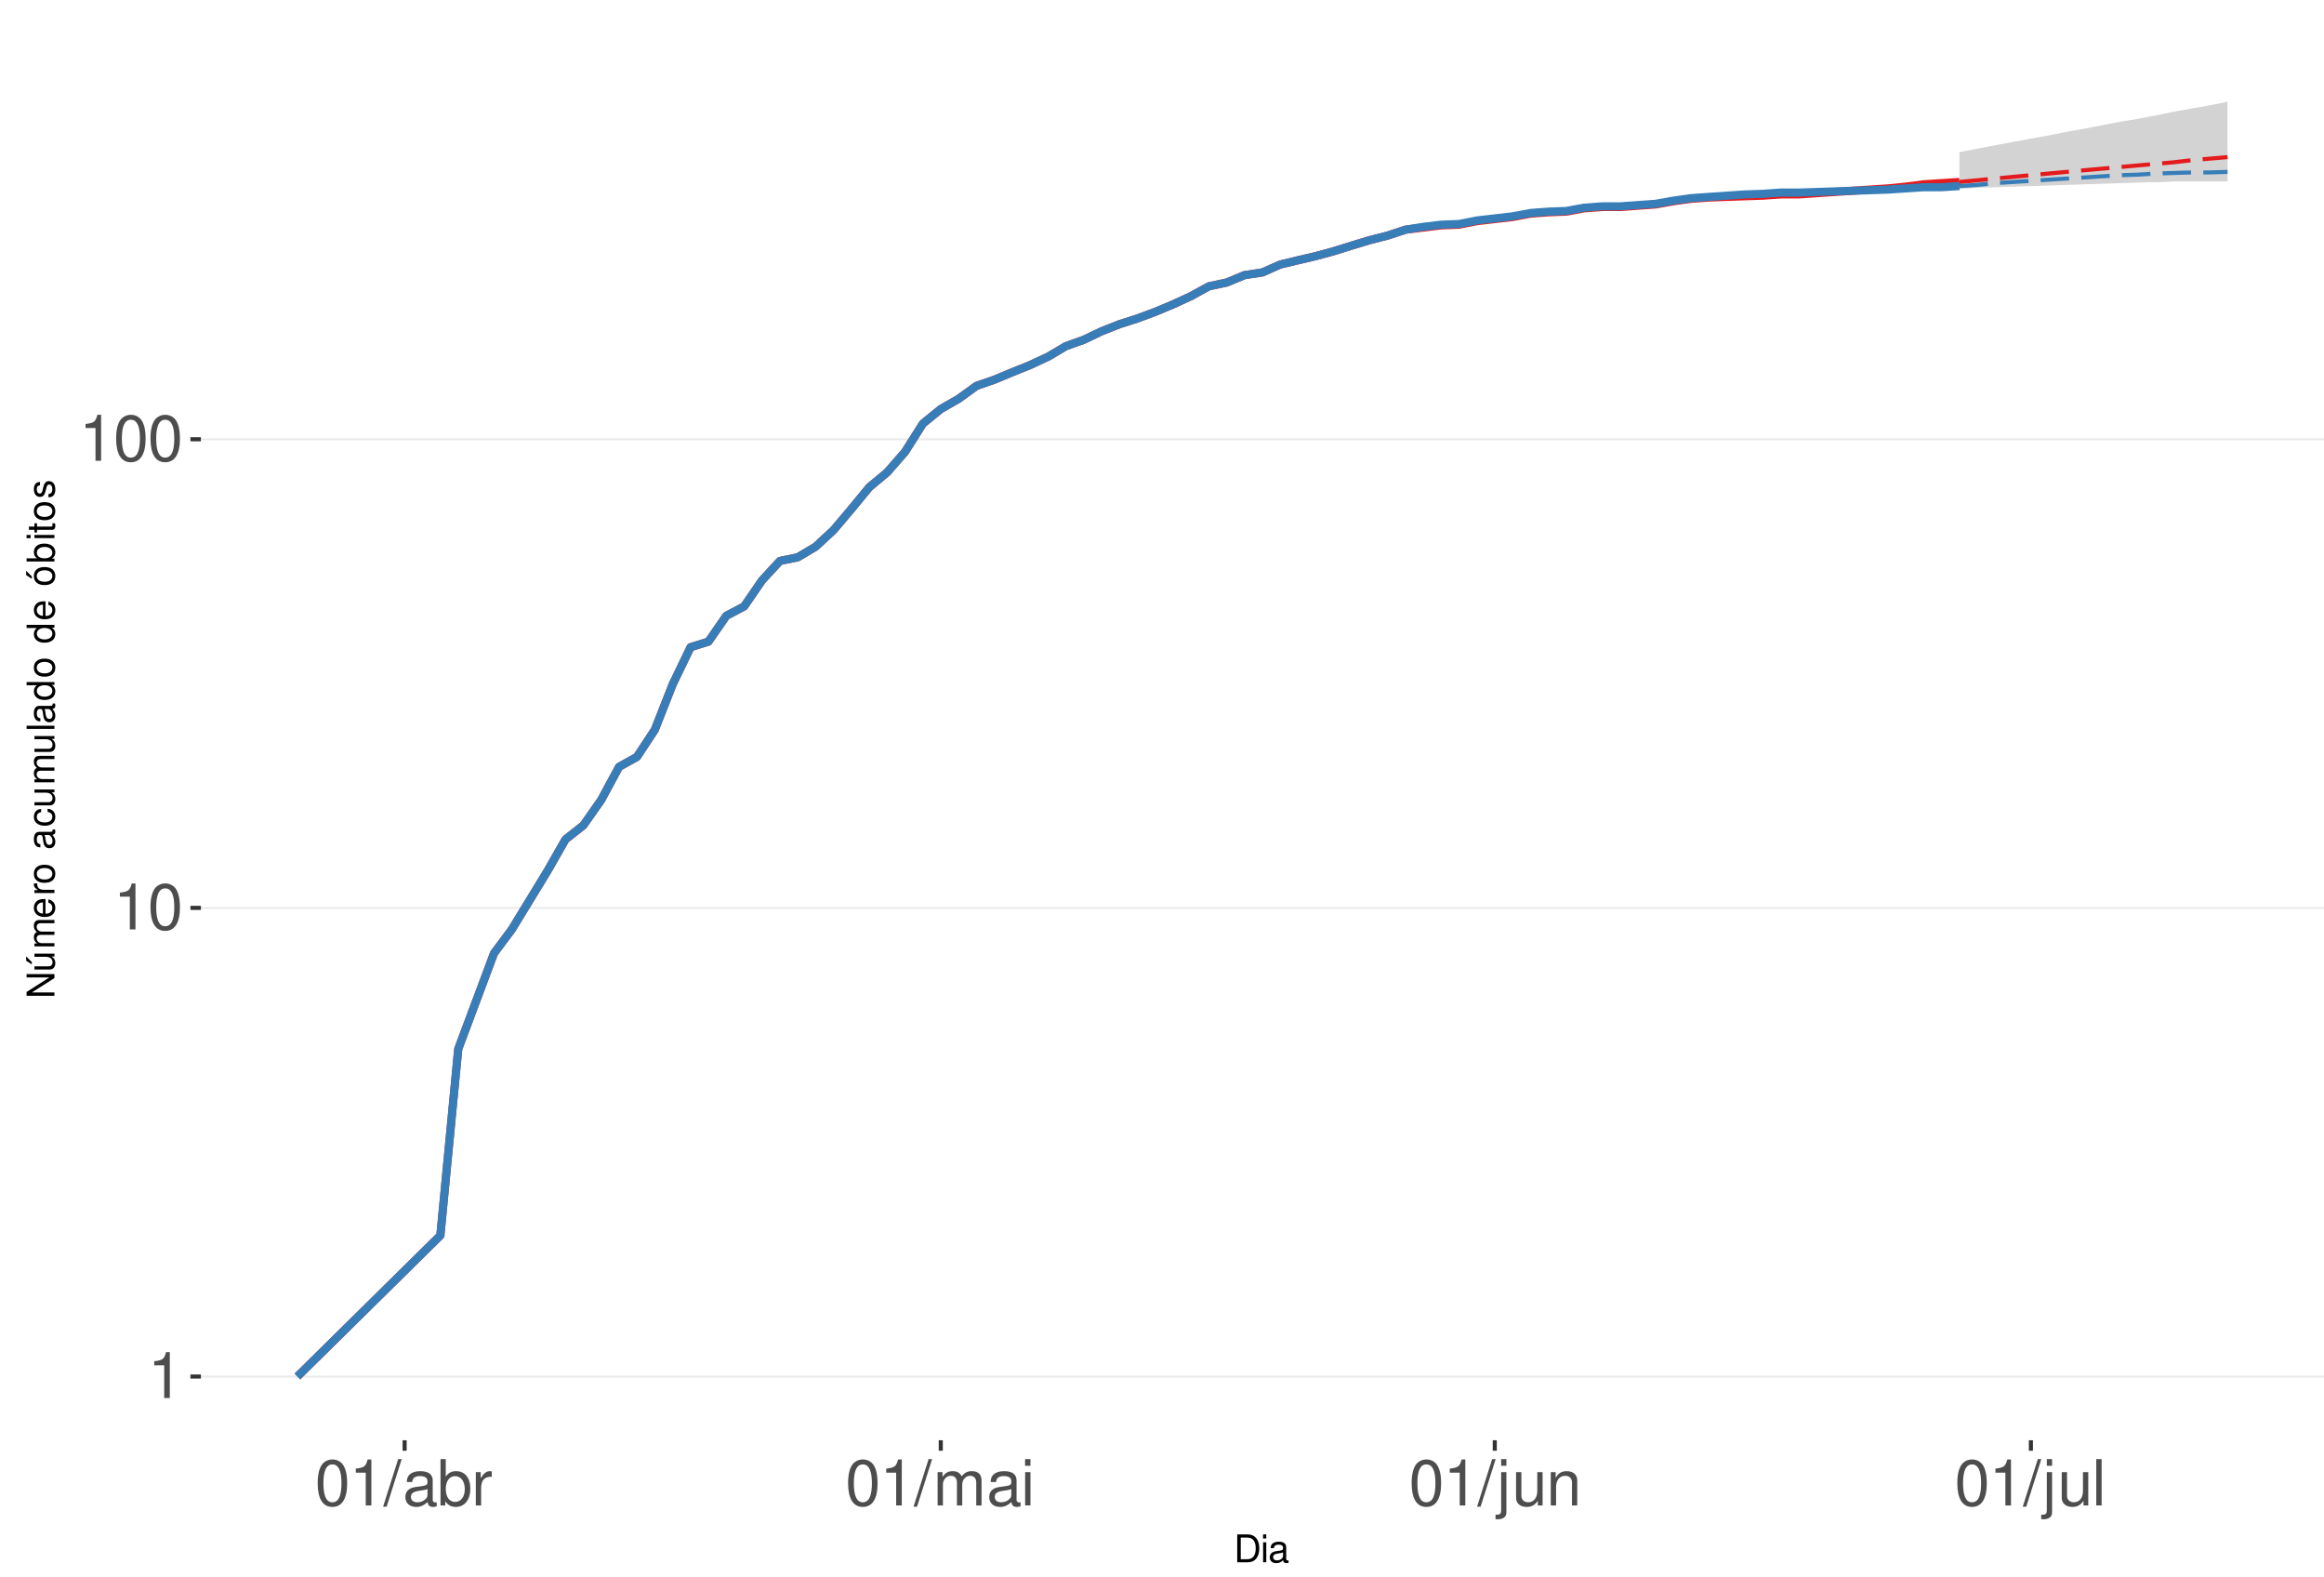
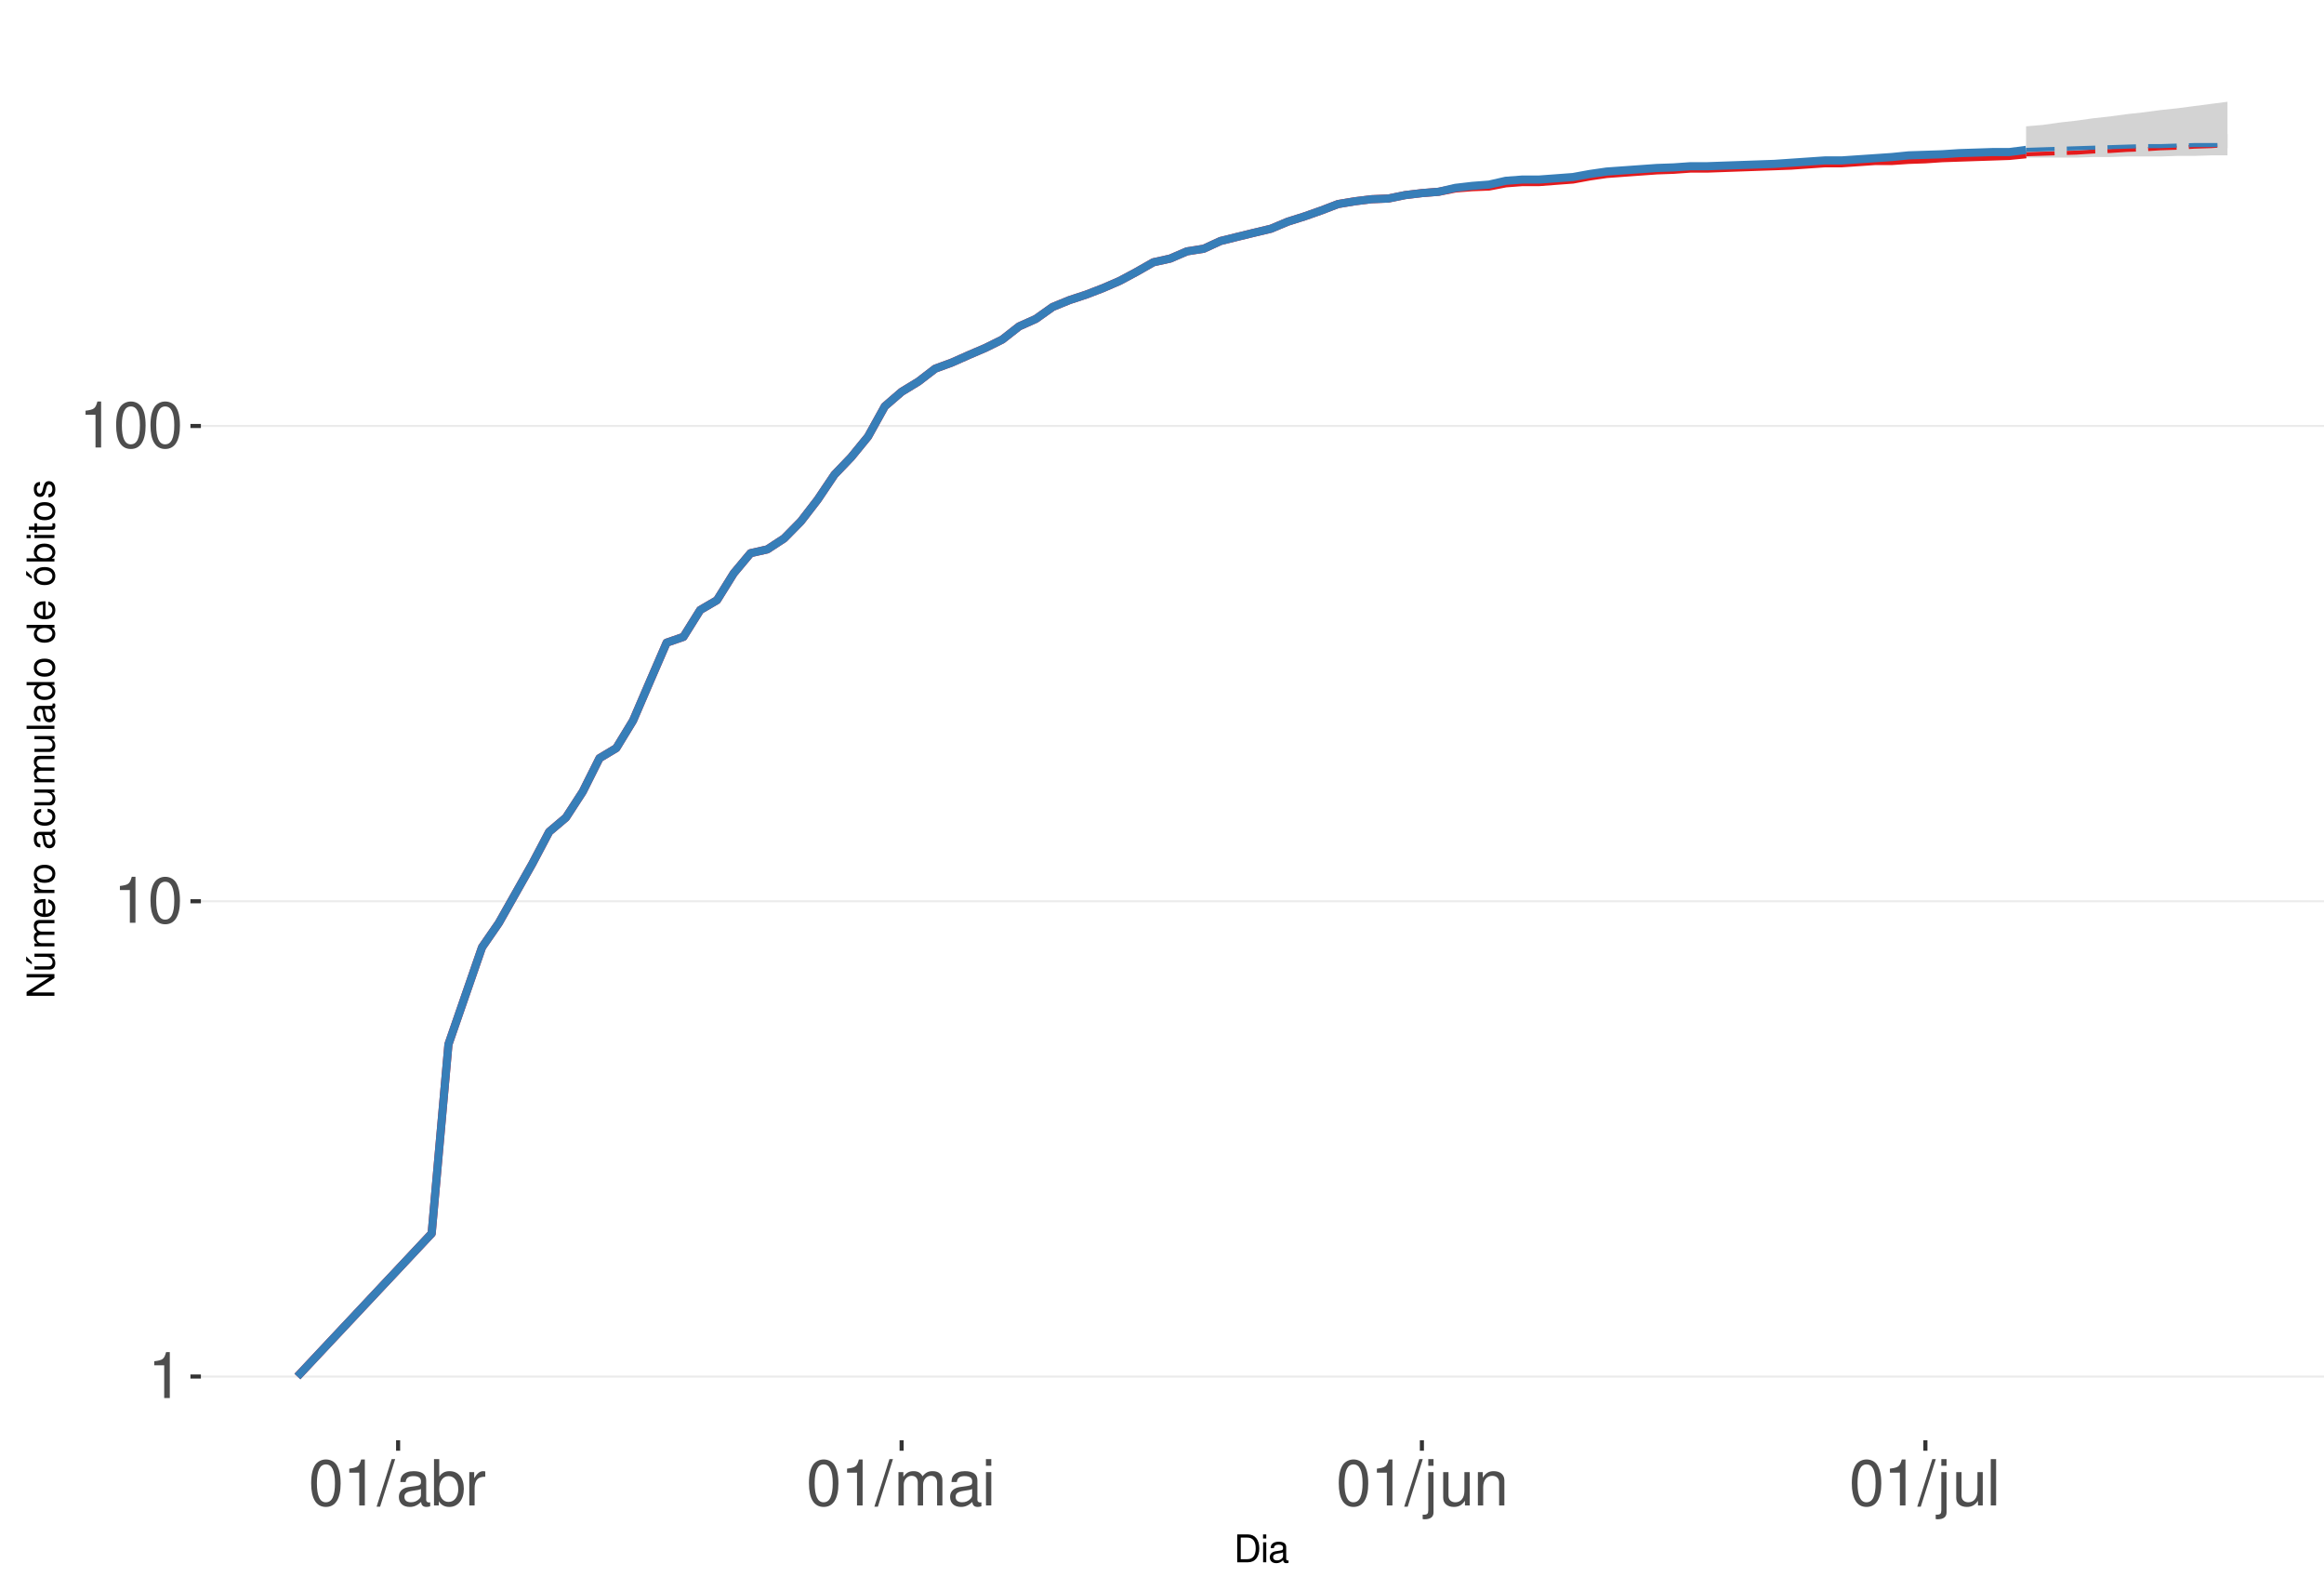
<svg xmlns="http://www.w3.org/2000/svg" xmlns:xlink="http://www.w3.org/1999/xlink" width="609pt" height="413pt" viewBox="0 0 609 413" version="1.1">
  <defs>
    <g>
      <symbol overflow="visible" id="glyph0-0">
        <path style="stroke:none;" d="" />
      </symbol>
      <symbol overflow="visible" id="glyph0-1">
        <path style="stroke:none;" d="M 4.312 -8.578 L 4.312 0 L 5.781 0 L 5.781 -12.047 L 4.812 -12.047 C 4.297 -10.188 3.969 -9.938 1.703 -9.641 L 1.703 -8.578 Z M 4.312 -8.578 " />
      </symbol>
      <symbol overflow="visible" id="glyph0-2">
        <path style="stroke:none;" d="M 4.578 -12.047 C 3.484 -12.047 2.484 -11.547 1.859 -10.734 C 1.094 -9.656 0.719 -8.062 0.719 -5.828 C 0.719 -1.766 2.047 0.391 4.578 0.391 C 7.078 0.391 8.438 -1.766 8.438 -5.734 C 8.438 -8.062 8.078 -9.625 7.297 -10.734 C 6.672 -11.562 5.703 -12.047 4.578 -12.047 Z M 4.578 -10.75 C 6.156 -10.75 6.953 -9.125 6.953 -5.859 C 6.953 -2.438 6.172 -0.828 4.547 -0.828 C 3 -0.828 2.219 -2.5 2.219 -5.812 C 2.219 -9.125 3 -10.75 4.578 -10.75 Z M 4.578 -10.75 " />
      </symbol>
      <symbol overflow="visible" id="glyph0-3">
        <path style="stroke:none;" d="M 3.812 -12.141 L -0.141 0.328 L 0.781 0.328 L 4.734 -12.141 Z M 3.812 -12.141 " />
      </symbol>
      <symbol overflow="visible" id="glyph0-4">
        <path style="stroke:none;" d="M 8.906 -0.812 C 8.766 -0.781 8.688 -0.781 8.609 -0.781 C 8.125 -0.781 7.859 -1.031 7.859 -1.469 L 7.859 -6.594 C 7.859 -8.141 6.734 -8.984 4.578 -8.984 C 3.297 -8.984 2.281 -8.609 1.688 -7.969 C 1.281 -7.516 1.109 -7.016 1.078 -6.141 L 2.484 -6.141 C 2.594 -7.219 3.234 -7.688 4.531 -7.688 C 5.797 -7.688 6.484 -7.234 6.484 -6.391 L 6.484 -6.031 C 6.469 -5.438 6.156 -5.219 5.031 -5.062 C 3.062 -4.812 2.766 -4.75 2.234 -4.531 C 1.219 -4.094 0.703 -3.328 0.703 -2.203 C 0.703 -0.609 1.797 0.391 3.562 0.391 C 4.656 0.391 5.547 0 6.531 -0.906 C 6.625 0 7.062 0.391 7.969 0.391 C 8.266 0.391 8.438 0.344 8.906 0.234 Z M 6.484 -2.75 C 6.484 -2.281 6.344 -2 5.922 -1.609 C 5.359 -1.094 4.688 -0.828 3.859 -0.828 C 2.781 -0.828 2.156 -1.344 2.156 -2.234 C 2.156 -3.141 2.75 -3.609 4.25 -3.828 C 5.734 -4.031 6.016 -4.094 6.484 -4.312 Z M 6.484 -2.75 " />
      </symbol>
      <symbol overflow="visible" id="glyph0-5">
        <path style="stroke:none;" d="M 0.906 -12.141 L 0.906 0 L 2.156 0 L 2.156 -1.109 C 2.812 -0.094 3.703 0.391 4.906 0.391 C 7.219 0.391 8.719 -1.5 8.719 -4.391 C 8.719 -7.234 7.297 -8.984 4.984 -8.984 C 3.781 -8.984 2.938 -8.531 2.281 -7.547 L 2.281 -12.141 Z M 4.719 -7.672 C 6.266 -7.672 7.266 -6.328 7.266 -4.25 C 7.266 -2.266 6.234 -0.922 4.719 -0.922 C 3.234 -0.922 2.281 -2.25 2.281 -4.297 C 2.281 -6.344 3.234 -7.672 4.719 -7.672 Z M 4.719 -7.672 " />
      </symbol>
      <symbol overflow="visible" id="glyph0-6">
        <path style="stroke:none;" d="M 1.156 -8.734 L 1.156 0 L 2.547 0 L 2.547 -4.531 C 2.562 -6.625 3.438 -7.562 5.344 -7.516 L 5.344 -8.922 C 5.109 -8.969 4.984 -8.984 4.812 -8.984 C 3.922 -8.984 3.234 -8.438 2.438 -7.141 L 2.438 -8.734 Z M 1.156 -8.734 " />
      </symbol>
      <symbol overflow="visible" id="glyph0-7">
        <path style="stroke:none;" d="M 1.172 -8.734 L 1.172 0 L 2.562 0 L 2.562 -5.484 C 2.562 -6.75 3.484 -7.766 4.609 -7.766 C 5.641 -7.766 6.234 -7.125 6.234 -6.016 L 6.234 0 L 7.625 0 L 7.625 -5.484 C 7.625 -6.75 8.547 -7.766 9.672 -7.766 C 10.688 -7.766 11.297 -7.109 11.297 -6.016 L 11.297 0 L 12.688 0 L 12.688 -6.547 C 12.688 -8.109 11.797 -8.984 10.156 -8.984 C 9 -8.984 8.297 -8.625 7.484 -7.641 C 6.969 -8.578 6.266 -8.984 5.125 -8.984 C 3.969 -8.984 3.188 -8.547 2.453 -7.5 L 2.453 -8.734 Z M 1.172 -8.734 " />
      </symbol>
      <symbol overflow="visible" id="glyph0-8">
        <path style="stroke:none;" d="M 2.5 -8.734 L 1.109 -8.734 L 1.109 0 L 2.5 0 Z M 2.5 -12.141 L 1.094 -12.141 L 1.094 -10.391 L 2.5 -10.391 Z M 2.5 -12.141 " />
      </symbol>
      <symbol overflow="visible" id="glyph0-9">
        <path style="stroke:none;" d="M 1.172 -8.734 L 1.172 1.266 C 1.172 2.125 0.906 2.422 0.031 2.422 C -0.062 2.422 -0.109 2.422 -0.297 2.406 L -0.297 3.578 C -0.141 3.609 -0.047 3.625 0.172 3.625 C 1.734 3.625 2.547 3.016 2.547 1.812 L 2.547 -8.734 Z M 2.547 -12.141 L 1.172 -12.141 L 1.172 -10.391 L 2.547 -10.391 Z M 2.547 -12.141 " />
      </symbol>
      <symbol overflow="visible" id="glyph0-10">
        <path style="stroke:none;" d="M 8.031 0 L 8.031 -8.734 L 6.641 -8.734 L 6.641 -3.781 C 6.641 -2 5.719 -0.828 4.266 -0.828 C 3.172 -0.828 2.469 -1.5 2.469 -2.547 L 2.469 -8.734 L 1.078 -8.734 L 1.078 -2 C 1.078 -0.547 2.172 0.391 3.859 0.391 C 5.141 0.391 5.969 -0.062 6.781 -1.219 L 6.781 0 Z M 8.031 0 " />
      </symbol>
      <symbol overflow="visible" id="glyph0-11">
        <path style="stroke:none;" d="M 1.172 -8.734 L 1.172 0 L 2.562 0 L 2.562 -4.812 C 2.562 -6.594 3.5 -7.766 4.938 -7.766 C 6.031 -7.766 6.734 -7.094 6.734 -6.047 L 6.734 0 L 8.109 0 L 8.109 -6.594 C 8.109 -8.047 7.031 -8.984 5.344 -8.984 C 4.047 -8.984 3.219 -8.484 2.453 -7.266 L 2.453 -8.734 Z M 1.172 -8.734 " />
      </symbol>
      <symbol overflow="visible" id="glyph0-12">
        <path style="stroke:none;" d="M 2.531 -12.141 L 1.125 -12.141 L 1.125 0 L 2.531 0 Z M 2.531 -12.141 " />
      </symbol>
      <symbol overflow="visible" id="glyph1-0">
        <path style="stroke:none;" d="" />
      </symbol>
      <symbol overflow="visible" id="glyph1-1">
        <path style="stroke:none;" d="M 0.891 0 L 3.703 0 C 5.547 0 6.672 -1.375 6.672 -3.656 C 6.672 -5.906 5.547 -7.297 3.703 -7.297 L 0.891 -7.297 Z M 1.812 -0.812 L 1.812 -6.469 L 3.547 -6.469 C 4.984 -6.469 5.734 -5.5 5.734 -3.641 C 5.734 -1.797 4.984 -0.812 3.547 -0.812 Z M 1.812 -0.812 " />
      </symbol>
      <symbol overflow="visible" id="glyph1-2">
        <path style="stroke:none;" d="M 1.5 -5.234 L 0.672 -5.234 L 0.672 0 L 1.5 0 Z M 1.5 -7.297 L 0.656 -7.297 L 0.656 -6.234 L 1.5 -6.234 Z M 1.5 -7.297 " />
      </symbol>
      <symbol overflow="visible" id="glyph1-3">
        <path style="stroke:none;" d="M 5.344 -0.484 C 5.266 -0.469 5.219 -0.469 5.172 -0.469 C 4.875 -0.469 4.719 -0.625 4.719 -0.875 L 4.719 -3.953 C 4.719 -4.891 4.047 -5.391 2.75 -5.391 C 1.984 -5.391 1.375 -5.172 1.016 -4.781 C 0.766 -4.516 0.672 -4.203 0.656 -3.688 L 1.484 -3.688 C 1.562 -4.328 1.938 -4.625 2.719 -4.625 C 3.484 -4.625 3.891 -4.344 3.891 -3.844 L 3.891 -3.625 C 3.875 -3.266 3.703 -3.125 3.016 -3.047 C 1.844 -2.891 1.656 -2.844 1.344 -2.719 C 0.734 -2.453 0.422 -2 0.422 -1.312 C 0.422 -0.375 1.078 0.234 2.141 0.234 C 2.797 0.234 3.328 0 3.922 -0.547 C 3.984 0 4.234 0.234 4.781 0.234 C 4.953 0.234 5.062 0.203 5.344 0.141 Z M 3.891 -1.656 C 3.891 -1.375 3.812 -1.203 3.562 -0.969 C 3.219 -0.656 2.812 -0.5 2.312 -0.5 C 1.672 -0.5 1.297 -0.812 1.297 -1.344 C 1.297 -1.891 1.656 -2.172 2.547 -2.297 C 3.438 -2.422 3.609 -2.453 3.891 -2.594 Z M 3.891 -1.656 " />
      </symbol>
      <symbol overflow="visible" id="glyph2-0">
        <path style="stroke:none;" d="" />
      </symbol>
      <symbol overflow="visible" id="glyph2-1">
        <path style="stroke:none;" d="M -7.297 -6.453 L -7.297 -5.578 L -1.328 -5.578 L -7.297 -1.766 L -7.297 -0.766 L 0 -0.766 L 0 -1.641 L -5.906 -1.641 L 0 -5.406 L 0 -6.453 Z M -7.297 -6.453 " />
      </symbol>
      <symbol overflow="visible" id="glyph2-2">
        <path style="stroke:none;" d="M 0 -4.812 L -5.234 -4.812 L -5.234 -3.984 L -2.266 -3.984 C -1.203 -3.984 -0.5 -3.438 -0.5 -2.562 C -0.5 -1.906 -0.906 -1.484 -1.531 -1.484 L -5.234 -1.484 L -5.234 -0.656 L -1.203 -0.656 C -0.328 -0.656 0.234 -1.297 0.234 -2.312 C 0.234 -3.094 -0.047 -3.578 -0.734 -4.062 L 0 -4.062 Z M -7.406 -2.953 L -5.922 -2 L -5.922 -2.594 L -7.406 -4.094 Z M -7.406 -2.953 " />
      </symbol>
      <symbol overflow="visible" id="glyph2-3">
        <path style="stroke:none;" d="M -5.234 -0.703 L 0 -0.703 L 0 -1.547 L -3.297 -1.547 C -4.047 -1.547 -4.656 -2.094 -4.656 -2.766 C -4.656 -3.391 -4.281 -3.734 -3.609 -3.734 L 0 -3.734 L 0 -4.578 L -3.297 -4.578 C -4.047 -4.578 -4.656 -5.125 -4.656 -5.812 C -4.656 -6.422 -4.266 -6.781 -3.609 -6.781 L 0 -6.781 L 0 -7.625 L -3.938 -7.625 C -4.875 -7.625 -5.391 -7.078 -5.391 -6.094 C -5.391 -5.406 -5.188 -4.984 -4.594 -4.484 C -5.156 -4.188 -5.391 -3.766 -5.391 -3.078 C -5.391 -2.375 -5.125 -1.906 -4.5 -1.469 L -5.234 -1.469 Z M -5.234 -0.703 " />
      </symbol>
      <symbol overflow="visible" id="glyph2-4">
        <path style="stroke:none;" d="M -2.344 -5.125 C -3.141 -5.125 -3.625 -5.062 -4.016 -4.922 C -4.875 -4.578 -5.391 -3.781 -5.391 -2.797 C -5.391 -1.344 -4.281 -0.406 -2.547 -0.406 C -0.812 -0.406 0.234 -1.297 0.234 -2.781 C 0.234 -3.984 -0.453 -4.812 -1.594 -5.016 L -1.594 -4.188 C -0.906 -3.953 -0.547 -3.484 -0.547 -2.812 C -0.547 -2.281 -0.781 -1.828 -1.219 -1.547 C -1.516 -1.344 -1.812 -1.281 -2.344 -1.266 Z M -3.016 -1.297 C -3.984 -1.359 -4.625 -1.953 -4.625 -2.797 C -4.625 -3.641 -3.953 -4.234 -3.016 -4.234 Z M -3.016 -1.297 " />
      </symbol>
      <symbol overflow="visible" id="glyph2-5">
        <path style="stroke:none;" d="M -5.234 -0.688 L 0 -0.688 L 0 -1.531 L -2.719 -1.531 C -3.984 -1.547 -4.547 -2.062 -4.516 -3.203 L -5.359 -3.203 C -5.375 -3.062 -5.391 -2.984 -5.391 -2.891 C -5.391 -2.344 -5.062 -1.938 -4.297 -1.453 L -5.234 -1.453 Z M -5.234 -0.688 " />
      </symbol>
      <symbol overflow="visible" id="glyph2-6">
        <path style="stroke:none;" d="M -5.391 -2.719 C -5.391 -1.234 -4.344 -0.359 -2.578 -0.359 C -0.812 -0.359 0.234 -1.234 0.234 -2.734 C 0.234 -4.203 -0.812 -5.094 -2.547 -5.094 C -4.359 -5.094 -5.391 -4.234 -5.391 -2.719 Z M -4.625 -2.734 C -4.625 -3.672 -3.844 -4.234 -2.547 -4.234 C -1.312 -4.234 -0.547 -3.656 -0.547 -2.734 C -0.547 -1.797 -1.312 -1.234 -2.578 -1.234 C -3.844 -1.234 -4.625 -1.797 -4.625 -2.734 Z M -4.625 -2.734 " />
      </symbol>
      <symbol overflow="visible" id="glyph2-7">
        <path style="stroke:none;" d="" />
      </symbol>
      <symbol overflow="visible" id="glyph2-8">
        <path style="stroke:none;" d="M -0.484 -5.344 C -0.469 -5.266 -0.469 -5.219 -0.469 -5.172 C -0.469 -4.875 -0.625 -4.719 -0.875 -4.719 L -3.953 -4.719 C -4.891 -4.719 -5.391 -4.047 -5.391 -2.75 C -5.391 -1.984 -5.172 -1.375 -4.781 -1.016 C -4.516 -0.766 -4.203 -0.672 -3.688 -0.656 L -3.688 -1.484 C -4.328 -1.562 -4.625 -1.938 -4.625 -2.719 C -4.625 -3.484 -4.344 -3.891 -3.844 -3.891 L -3.625 -3.891 C -3.266 -3.875 -3.125 -3.703 -3.047 -3.016 C -2.891 -1.844 -2.844 -1.656 -2.719 -1.344 C -2.453 -0.734 -2 -0.422 -1.312 -0.422 C -0.375 -0.422 0.234 -1.078 0.234 -2.141 C 0.234 -2.797 0 -3.328 -0.547 -3.922 C 0 -3.984 0.234 -4.234 0.234 -4.781 C 0.234 -4.953 0.203 -5.062 0.141 -5.344 Z M -1.656 -3.891 C -1.375 -3.891 -1.203 -3.812 -0.969 -3.562 C -0.656 -3.219 -0.5 -2.812 -0.5 -2.312 C -0.5 -1.672 -0.812 -1.297 -1.344 -1.297 C -1.891 -1.297 -2.172 -1.656 -2.297 -2.547 C -2.422 -3.438 -2.453 -3.609 -2.594 -3.891 Z M -1.656 -3.891 " />
      </symbol>
      <symbol overflow="visible" id="glyph2-9">
        <path style="stroke:none;" d="M -3.484 -4.703 C -3.984 -4.672 -4.312 -4.562 -4.609 -4.359 C -5.094 -4 -5.391 -3.375 -5.391 -2.641 C -5.391 -1.219 -4.266 -0.312 -2.531 -0.312 C -0.844 -0.312 0.234 -1.203 0.234 -2.625 C 0.234 -3.875 -0.516 -4.672 -1.797 -4.766 L -1.797 -3.938 C -0.953 -3.797 -0.547 -3.359 -0.547 -2.656 C -0.547 -1.734 -1.297 -1.188 -2.531 -1.188 C -3.844 -1.188 -4.625 -1.719 -4.625 -2.625 C -4.625 -3.328 -4.203 -3.766 -3.484 -3.875 Z M -3.484 -4.703 " />
      </symbol>
      <symbol overflow="visible" id="glyph2-10">
        <path style="stroke:none;" d="M 0 -4.812 L -5.234 -4.812 L -5.234 -3.984 L -2.266 -3.984 C -1.203 -3.984 -0.5 -3.438 -0.5 -2.562 C -0.5 -1.906 -0.906 -1.484 -1.531 -1.484 L -5.234 -1.484 L -5.234 -0.656 L -1.203 -0.656 C -0.328 -0.656 0.234 -1.297 0.234 -2.312 C 0.234 -3.094 -0.047 -3.578 -0.734 -4.062 L 0 -4.062 Z M 0 -4.812 " />
      </symbol>
      <symbol overflow="visible" id="glyph2-11">
        <path style="stroke:none;" d="M -7.297 -1.516 L -7.297 -0.688 L 0 -0.688 L 0 -1.516 Z M -7.297 -1.516 " />
      </symbol>
      <symbol overflow="visible" id="glyph2-12">
        <path style="stroke:none;" d="M -7.297 -4.953 L -7.297 -4.125 L -4.578 -4.125 C -5.109 -3.766 -5.391 -3.203 -5.391 -2.516 C -5.391 -1.156 -4.297 -0.266 -2.625 -0.266 C -0.859 -0.266 0.234 -1.125 0.234 -2.547 C 0.234 -3.266 -0.047 -3.766 -0.688 -4.203 L 0 -4.203 L 0 -4.953 Z M -4.609 -2.656 C -4.609 -3.547 -3.812 -4.125 -2.562 -4.125 C -1.344 -4.125 -0.547 -3.547 -0.547 -2.656 C -0.547 -1.734 -1.359 -1.125 -2.578 -1.125 C -3.797 -1.125 -4.609 -1.734 -4.609 -2.656 Z M -4.609 -2.656 " />
      </symbol>
      <symbol overflow="visible" id="glyph2-13">
        <path style="stroke:none;" d="M -5.391 -2.719 C -5.391 -1.234 -4.344 -0.359 -2.578 -0.359 C -0.812 -0.359 0.234 -1.234 0.234 -2.734 C 0.234 -4.203 -0.812 -5.094 -2.547 -5.094 C -4.359 -5.094 -5.391 -4.234 -5.391 -2.719 Z M -4.625 -2.734 C -4.625 -3.672 -3.844 -4.234 -2.547 -4.234 C -1.312 -4.234 -0.547 -3.656 -0.547 -2.734 C -0.547 -1.797 -1.312 -1.234 -2.578 -1.234 C -3.844 -1.234 -4.625 -1.797 -4.625 -2.734 Z M -7.406 -2.984 L -5.922 -2.016 L -5.922 -2.625 L -7.406 -4.109 Z M -7.406 -2.984 " />
      </symbol>
      <symbol overflow="visible" id="glyph2-14">
        <path style="stroke:none;" d="M -7.297 -0.547 L 0 -0.547 L 0 -1.297 L -0.672 -1.297 C -0.062 -1.688 0.234 -2.219 0.234 -2.953 C 0.234 -4.328 -0.906 -5.234 -2.641 -5.234 C -4.344 -5.234 -5.391 -4.375 -5.391 -2.984 C -5.391 -2.266 -5.125 -1.766 -4.531 -1.375 L -7.297 -1.375 Z M -4.609 -2.828 C -4.609 -3.766 -3.797 -4.359 -2.547 -4.359 C -1.359 -4.359 -0.547 -3.734 -0.547 -2.828 C -0.547 -1.938 -1.344 -1.375 -2.578 -1.375 C -3.812 -1.375 -4.609 -1.938 -4.609 -2.828 Z M -4.609 -2.828 " />
      </symbol>
      <symbol overflow="visible" id="glyph2-15">
        <path style="stroke:none;" d="M -5.234 -1.5 L -5.234 -0.672 L 0 -0.672 L 0 -1.5 Z M -7.297 -1.5 L -7.297 -0.656 L -6.234 -0.656 L -6.234 -1.5 Z M -7.297 -1.5 " />
      </symbol>
      <symbol overflow="visible" id="glyph2-16">
        <path style="stroke:none;" d="M -5.234 -2.547 L -5.234 -1.688 L -6.688 -1.688 L -6.688 -0.844 L -5.234 -0.844 L -5.234 -0.141 L -4.562 -0.141 L -4.562 -0.844 L -0.594 -0.844 C -0.062 -0.844 0.234 -1.203 0.234 -1.859 C 0.234 -2.078 0.203 -2.266 0.156 -2.547 L -0.547 -2.547 C -0.516 -2.422 -0.5 -2.312 -0.5 -2.141 C -0.5 -1.781 -0.594 -1.688 -0.969 -1.688 L -4.562 -1.688 L -4.562 -2.547 Z M -5.234 -2.547 " />
      </symbol>
      <symbol overflow="visible" id="glyph2-17">
        <path style="stroke:none;" d="M -3.781 -4.375 C -4.812 -4.375 -5.391 -3.688 -5.391 -2.484 C -5.391 -1.266 -4.766 -0.469 -3.797 -0.469 C -2.969 -0.469 -2.578 -0.891 -2.281 -2.125 L -2.094 -2.906 C -1.953 -3.484 -1.734 -3.719 -1.375 -3.719 C -0.875 -3.719 -0.547 -3.234 -0.547 -2.5 C -0.547 -2.047 -0.672 -1.672 -0.891 -1.453 C -1.047 -1.328 -1.188 -1.266 -1.562 -1.219 L -1.562 -0.344 C -0.344 -0.375 0.234 -1.062 0.234 -2.438 C 0.234 -3.75 -0.422 -4.594 -1.438 -4.594 C -2.203 -4.594 -2.641 -4.156 -2.891 -3.109 L -3.078 -2.312 C -3.234 -1.625 -3.453 -1.344 -3.828 -1.344 C -4.312 -1.344 -4.625 -1.766 -4.625 -2.453 C -4.625 -3.125 -4.328 -3.484 -3.781 -3.5 Z M -3.781 -4.375 " />
      </symbol>
    </g>
    <clipPath id="clip1">
      <path d="M 52.645 9.961 L 609 9.961 L 609 377.328 L 52.645 377.328 Z M 52.645 9.961 " />
    </clipPath>
    <clipPath id="clip2">
      <path d="M 52.645 360 L 609 360 L 609 361 L 52.645 361 Z M 52.645 360 " />
    </clipPath>
    <clipPath id="clip3">
-       <path d="M 52.645 237 L 609 237 L 609 239 L 52.645 239 Z M 52.645 237 " />
+       <path d="M 52.645 235 L 609 235 L 609 237 L 52.645 237 Z M 52.645 235 " />
    </clipPath>
    <clipPath id="clip4">
-       <path d="M 52.645 114 L 609 114 L 609 116 L 52.645 116 Z M 52.645 114 " />
+       <path d="M 52.645 111 L 609 111 L 609 112 L 52.645 112 Z M 52.645 111 " />
    </clipPath>
  </defs>
  <g id="surface250">
    <rect x="0" y="0" width="609" height="413" style="fill:rgb(100%,100%,100%);fill-opacity:1;stroke:none;" />
    <rect x="0" y="0" width="609" height="413" style="fill:rgb(100%,100%,100%);fill-opacity:1;stroke:none;" />
    <path style="fill:none;stroke-width:1.067;stroke-linecap:round;stroke-linejoin:round;stroke:rgb(100%,100%,100%);stroke-opacity:1;stroke-miterlimit:10;" d="M 0 413 L 609 413 L 609 0 L 0 0 Z M 0 413 " />
    <g clip-path="url(#clip1)" clip-rule="nonzero">
      <path style=" stroke:none;fill-rule:nonzero;fill:rgb(100%,100%,100%);fill-opacity:1;" d="M 52.645 377.328 L 609 377.328 L 609 9.961 L 52.645 9.961 Z M 52.645 377.328 " />
    </g>
    <g clip-path="url(#clip2)" clip-rule="nonzero">
      <path style="fill:none;stroke-width:0.533;stroke-linecap:butt;stroke-linejoin:round;stroke:rgb(92.157%,92.157%,92.157%);stroke-opacity:1;stroke-miterlimit:10;" d="M 52.645 360.629 L 609 360.629 " />
    </g>
    <g clip-path="url(#clip3)" clip-rule="nonzero">
-       <path style="fill:none;stroke-width:0.533;stroke-linecap:butt;stroke-linejoin:round;stroke:rgb(92.157%,92.157%,92.157%);stroke-opacity:1;stroke-miterlimit:10;" d="M 52.645 237.855 L 609 237.855 " />
+       <path style="fill:none;stroke-width:0.533;stroke-linecap:butt;stroke-linejoin:round;stroke:rgb(92.157%,92.157%,92.157%);stroke-opacity:1;stroke-miterlimit:10;" d="M 52.645 236.113 L 609 236.113 " />
    </g>
    <g clip-path="url(#clip4)" clip-rule="nonzero">
-       <path style="fill:none;stroke-width:0.533;stroke-linecap:butt;stroke-linejoin:round;stroke:rgb(92.157%,92.157%,92.157%);stroke-opacity:1;stroke-miterlimit:10;" d="M 52.645 115.078 L 609 115.078 " />
-     </g>
-     <path style=" stroke:none;fill-rule:nonzero;fill:rgb(82.745%,82.745%,82.745%);fill-opacity:1;" d="M 513.465 39.844 L 518.148 38.941 L 522.832 38.055 L 527.516 37.18 L 532.195 36.32 L 536.879 35.477 L 541.562 34.527 L 546.246 33.707 L 550.93 32.789 L 555.613 31.887 L 560.297 31.105 L 564.98 30.23 L 569.66 29.262 L 574.344 28.418 L 579.027 27.582 L 583.711 26.66 L 583.711 47.074 L 579.027 47.227 L 569.66 47.523 L 564.98 47.676 L 560.297 47.824 L 532.195 48.738 L 527.516 48.895 L 522.832 49.047 L 518.148 49.203 L 513.465 49.516 Z M 513.465 39.844 " />
-     <path style=" stroke:none;fill-rule:nonzero;fill:rgb(82.745%,82.745%,82.745%);fill-opacity:1;" d="M 513.465 48.738 L 518.148 47.824 L 522.832 46.926 L 527.516 46.043 L 532.195 45.176 L 536.879 44.461 L 541.562 43.617 L 546.246 43.059 L 550.93 42.375 L 555.613 41.695 L 560.297 41.16 L 564.98 40.762 L 569.66 40.367 L 574.344 39.973 L 579.027 39.715 L 583.711 39.586 L 583.711 47.523 L 569.66 47.523 L 564.98 47.676 L 560.297 47.676 L 555.613 47.824 L 550.93 47.824 L 546.246 47.977 L 541.562 47.977 L 532.195 48.281 L 527.516 48.434 L 522.832 48.434 Z M 513.465 48.738 " />
-     <path style="fill:none;stroke-width:2.134;stroke-linecap:butt;stroke-linejoin:round;stroke:rgb(89.412%,10.196%,10.98%);stroke-opacity:1;stroke-miterlimit:10;" d="M 77.934 360.629 L 115.398 323.672 L 120.082 274.812 L 129.449 249.754 L 134.133 243.473 L 143.496 228.133 L 148.18 219.914 L 152.863 216.234 L 157.547 209.562 L 162.23 200.895 L 166.914 198.293 L 171.598 191.176 L 176.281 179.277 L 180.961 169.555 L 185.645 168.094 L 190.328 161.336 L 195.012 158.855 L 199.695 152.039 L 204.379 146.957 L 209.062 145.996 L 213.746 143.211 L 218.426 138.875 L 223.109 133.34 L 227.793 127.648 L 232.477 123.746 L 237.16 118.379 L 241.844 110.977 L 246.527 107.164 L 251.211 104.477 L 255.895 101.09 L 260.574 99.473 L 265.258 97.52 L 269.941 95.637 L 274.625 93.461 L 279.309 90.688 L 283.992 89.027 L 288.676 86.785 L 293.359 84.938 L 298.039 83.441 L 302.723 81.703 L 307.406 79.742 L 312.09 77.59 L 316.773 75.012 L 321.457 74.016 L 326.141 72.078 L 330.824 71.367 L 335.504 69.293 L 340.188 68.176 L 344.871 67.082 L 349.555 65.797 L 354.238 64.336 L 358.922 62.914 L 363.605 61.727 L 368.289 60.18 L 372.969 59.609 L 377.652 59.047 L 382.336 58.863 L 387.02 57.941 L 391.703 57.395 L 396.387 56.855 L 401.07 55.969 L 405.754 55.617 L 410.438 55.445 L 415.117 54.582 L 419.801 54.238 L 424.484 54.238 L 429.168 53.898 L 433.852 53.562 L 438.535 52.727 L 443.219 52.07 L 447.902 51.742 L 452.582 51.578 L 461.949 51.258 L 466.633 50.938 L 471.316 50.938 L 476 50.617 L 485.367 49.984 L 490.047 49.668 L 494.73 49.359 L 499.414 48.895 L 504.098 48.281 L 508.781 47.977 L 513.465 47.676 " />
-     <path style="fill:none;stroke-width:1.067;stroke-linecap:butt;stroke-linejoin:round;stroke:rgb(89.412%,10.196%,10.98%);stroke-opacity:1;stroke-dasharray:7.469,3.201;stroke-miterlimit:10;" d="M 513.465 47.676 L 522.832 46.777 L 527.516 46.336 L 532.195 45.898 L 536.879 45.461 L 546.246 44.602 L 550.93 44.176 L 555.613 43.754 L 560.297 43.336 L 564.98 42.922 L 569.66 42.512 L 574.344 41.965 L 583.711 41.16 " />
-     <path style="fill:none;stroke-width:2.134;stroke-linecap:butt;stroke-linejoin:round;stroke:rgb(21.569%,49.412%,72.157%);stroke-opacity:1;stroke-miterlimit:10;" d="M 77.934 360.629 L 115.398 323.672 L 120.082 274.812 L 129.449 249.754 L 134.133 243.473 L 143.496 228.133 L 148.18 219.914 L 152.863 216.234 L 157.547 209.562 L 162.23 200.895 L 166.914 198.293 L 171.598 191.176 L 176.281 179.277 L 180.961 169.555 L 185.645 168.094 L 190.328 161.336 L 195.012 158.855 L 199.695 152.039 L 204.379 146.957 L 209.062 145.996 L 213.746 143.211 L 218.426 138.875 L 223.109 133.34 L 227.793 127.648 L 232.477 123.746 L 237.16 118.379 L 241.844 110.977 L 246.527 107.164 L 251.211 104.477 L 255.895 101.09 L 260.574 99.473 L 265.258 97.52 L 269.941 95.637 L 274.625 93.461 L 279.309 90.688 L 283.992 89.027 L 288.676 86.785 L 293.359 84.938 L 298.039 83.441 L 302.723 81.703 L 307.406 79.742 L 312.09 77.59 L 316.773 75.012 L 321.457 74.016 L 326.141 72.078 L 330.824 71.367 L 335.504 69.293 L 340.188 68.176 L 344.871 67.082 L 349.555 65.797 L 354.238 64.336 L 358.922 62.914 L 363.605 61.727 L 368.289 60.18 L 372.969 59.422 L 377.652 58.863 L 382.336 58.676 L 387.02 57.758 L 391.703 57.215 L 396.387 56.68 L 401.07 55.793 L 405.754 55.445 L 410.438 55.27 L 415.117 54.41 L 419.801 54.066 L 424.484 54.066 L 433.852 53.395 L 438.535 52.562 L 443.219 51.906 L 447.902 51.578 L 452.582 51.258 L 457.266 50.938 L 461.949 50.777 L 466.633 50.457 L 471.316 50.457 L 476 50.301 L 480.684 50.141 L 485.367 49.984 L 490.047 49.828 L 494.73 49.668 L 499.414 49.359 L 504.098 49.047 L 508.781 49.047 L 513.465 48.738 " />
-     <path style="fill:none;stroke-width:1.067;stroke-linecap:butt;stroke-linejoin:round;stroke:rgb(21.569%,49.412%,72.157%);stroke-opacity:1;stroke-dasharray:7.469,3.201;stroke-miterlimit:10;" d="M 513.465 48.738 L 518.148 48.434 L 522.832 47.977 L 527.516 47.676 L 532.195 47.375 L 536.879 47.074 L 541.562 46.777 L 555.613 45.898 L 560.297 45.75 L 564.98 45.461 L 569.66 45.316 L 574.344 45.176 L 579.027 45.176 L 583.711 45.031 " />
+       <path style="fill:none;stroke-width:0.533;stroke-linecap:butt;stroke-linejoin:round;stroke:rgb(92.157%,92.157%,92.157%);stroke-opacity:1;stroke-miterlimit:10;" d="M 52.645 111.598 L 609 111.598 " />
+     </g>
+     <path style=" stroke:none;fill-rule:nonzero;fill:rgb(82.745%,82.745%,82.745%);fill-opacity:1;" d="M 530.934 33.102 L 535.332 32.723 L 539.73 32.098 L 544.129 31.602 L 548.527 30.988 L 552.926 30.504 L 557.324 29.906 L 561.723 29.43 L 566.117 28.84 L 570.516 28.375 L 574.914 27.797 L 579.312 27.227 L 583.711 26.66 L 583.711 40.703 L 579.312 40.703 L 574.914 40.848 L 570.516 40.848 L 566.117 40.996 L 557.324 40.996 L 552.926 41.141 L 548.527 41.141 L 544.129 41.289 L 530.934 41.289 Z M 530.934 33.102 " />
+     <path style=" stroke:none;fill-rule:nonzero;fill:rgb(82.745%,82.745%,82.745%);fill-opacity:1;" d="M 530.934 39.266 L 535.332 38.84 L 539.73 38.418 L 544.129 37.863 L 548.527 37.449 L 552.926 37.039 L 557.324 36.633 L 561.723 36.363 L 566.117 35.961 L 574.914 35.43 L 583.711 35.164 L 583.711 38.84 L 579.312 38.84 L 574.914 38.98 L 557.324 38.98 L 552.926 39.121 L 539.73 39.121 L 535.332 39.266 Z M 530.934 39.266 " />
+     <path style="fill:none;stroke-width:2.134;stroke-linecap:butt;stroke-linejoin:round;stroke:rgb(89.412%,10.196%,10.98%);stroke-opacity:1;stroke-miterlimit:10;" d="M 77.934 360.629 L 113.117 323.148 L 117.516 273.598 L 126.312 248.18 L 130.711 241.812 L 139.508 226.254 L 143.906 217.918 L 148.305 214.188 L 152.699 207.422 L 157.098 198.633 L 161.496 195.992 L 165.895 188.773 L 170.293 178.539 L 174.691 168.371 L 179.09 166.848 L 183.488 159.812 L 187.887 157.238 L 192.285 150.176 L 196.68 144.922 L 201.078 143.93 L 205.477 141.055 L 209.875 136.586 L 214.273 130.887 L 218.672 124.348 L 223.07 119.754 L 227.469 114.371 L 231.867 106.445 L 236.266 102.648 L 240.664 99.965 L 245.059 96.586 L 249.457 94.973 L 253.855 93.02 L 258.254 91.133 L 262.652 88.957 L 267.051 85.512 L 271.449 83.543 L 275.848 80.418 L 280.246 78.625 L 284.645 77.176 L 289.039 75.484 L 293.438 73.578 L 297.836 71.219 L 302.234 68.715 L 306.633 67.746 L 311.031 65.855 L 315.43 65.164 L 319.828 63.141 L 324.227 62.051 L 328.625 60.977 L 333.023 59.93 L 337.418 58.09 L 341.816 56.699 L 346.215 55.152 L 350.613 53.465 L 355.012 52.734 L 359.41 52.191 L 363.809 52.012 L 368.207 51.117 L 372.605 50.59 L 377.004 50.242 L 381.398 49.379 L 385.797 49.039 L 390.195 48.867 L 394.594 48.027 L 398.992 47.695 L 403.391 47.695 L 407.789 47.363 L 412.188 47.035 L 416.586 46.223 L 420.984 45.582 L 425.383 45.262 L 429.777 44.945 L 434.176 44.633 L 438.574 44.477 L 442.973 44.164 L 447.371 44.164 L 451.77 44.008 L 456.168 43.855 L 460.566 43.699 L 464.965 43.547 L 469.363 43.391 L 473.758 43.086 L 478.156 42.781 L 482.555 42.781 L 491.352 42.18 L 495.75 42.18 L 500.148 41.883 L 504.547 41.734 L 508.945 41.438 L 513.344 41.289 L 517.738 41.141 L 522.137 40.996 L 526.535 40.848 L 530.934 40.414 " />
+     <path style="fill:none;stroke-width:1.067;stroke-linecap:butt;stroke-linejoin:round;stroke:rgb(89.412%,10.196%,10.98%);stroke-opacity:1;stroke-dasharray:7.469,3.201;stroke-miterlimit:10;" d="M 530.934 40.414 L 535.332 40.266 L 539.73 40.121 L 544.129 39.98 L 548.527 39.691 L 552.926 39.551 L 557.324 39.266 L 561.723 39.121 L 566.117 38.84 L 570.516 38.699 L 574.914 38.418 L 579.312 38.281 L 583.711 38.004 " />
+     <path style="fill:none;stroke-width:2.134;stroke-linecap:butt;stroke-linejoin:round;stroke:rgb(21.569%,49.412%,72.157%);stroke-opacity:1;stroke-miterlimit:10;" d="M 77.934 360.629 L 113.117 323.148 L 117.516 273.598 L 126.312 248.18 L 130.711 241.812 L 139.508 226.254 L 143.906 217.918 L 148.305 214.188 L 152.699 207.422 L 157.098 198.633 L 161.496 195.992 L 165.895 188.773 L 170.293 178.539 L 174.691 168.371 L 179.09 166.848 L 183.488 159.812 L 187.887 157.238 L 192.285 150.176 L 196.68 144.922 L 201.078 143.93 L 205.477 141.055 L 209.875 136.586 L 214.273 130.887 L 218.672 124.348 L 223.07 119.754 L 227.469 114.371 L 231.867 106.445 L 236.266 102.648 L 240.664 99.965 L 245.059 96.586 L 249.457 94.973 L 253.855 93.02 L 258.254 91.133 L 262.652 88.957 L 267.051 85.512 L 271.449 83.543 L 275.848 80.418 L 280.246 78.625 L 284.645 77.176 L 289.039 75.484 L 293.438 73.578 L 297.836 71.219 L 302.234 68.715 L 306.633 67.746 L 311.031 65.855 L 315.43 65.164 L 319.828 63.141 L 324.227 62.051 L 328.625 60.977 L 333.023 59.93 L 337.418 58.09 L 341.816 56.699 L 346.215 55.152 L 350.613 53.465 L 355.012 52.734 L 359.41 52.191 L 363.809 52.012 L 368.207 51.117 L 372.605 50.59 L 377.004 50.242 L 381.398 49.211 L 385.797 48.699 L 390.195 48.363 L 394.594 47.363 L 398.992 47.035 L 403.391 47.035 L 407.789 46.711 L 412.188 46.383 L 416.586 45.582 L 420.984 44.945 L 425.383 44.633 L 429.777 44.32 L 434.176 44.008 L 438.574 43.855 L 442.973 43.547 L 447.371 43.547 L 451.77 43.391 L 464.965 42.934 L 469.363 42.633 L 473.758 42.332 L 478.156 42.031 L 482.555 42.031 L 495.75 41.141 L 500.148 40.703 L 508.945 40.414 L 513.344 40.121 L 517.738 39.98 L 522.137 39.836 L 526.535 39.836 L 530.934 39.266 " />
+     <path style="fill:none;stroke-width:1.067;stroke-linecap:butt;stroke-linejoin:round;stroke:rgb(21.569%,49.412%,72.157%);stroke-opacity:1;stroke-dasharray:7.469,3.201;stroke-miterlimit:10;" d="M 530.934 39.266 L 535.332 39.121 L 557.324 38.418 L 561.723 38.281 L 566.117 38.281 L 570.516 38.141 L 574.914 38.004 L 583.711 38.004 " />
    <g style="fill:rgb(30.196%,30.196%,30.196%);fill-opacity:1;">
      <use xlink:href="#glyph0-1" x="38.715" y="366.267" />
    </g>
    <g style="fill:rgb(30.196%,30.196%,30.196%);fill-opacity:1;">
-       <use xlink:href="#glyph0-1" x="29.715" y="243.493" />
-       <use xlink:href="#glyph0-2" x="38.715" y="243.493" />
-     </g>
-     <g style="fill:rgb(30.196%,30.196%,30.196%);fill-opacity:1;">
-       <use xlink:href="#glyph0-1" x="20.715" y="120.716" />
-       <use xlink:href="#glyph0-2" x="29.715" y="120.716" />
-       <use xlink:href="#glyph0-2" x="38.715" y="120.716" />
+       <use xlink:href="#glyph0-1" x="29.715" y="241.751" />
+       <use xlink:href="#glyph0-2" x="38.715" y="241.751" />
+     </g>
+     <g style="fill:rgb(30.196%,30.196%,30.196%);fill-opacity:1;">
+       <use xlink:href="#glyph0-1" x="20.715" y="117.235" />
+       <use xlink:href="#glyph0-2" x="29.715" y="117.235" />
+       <use xlink:href="#glyph0-2" x="38.715" y="117.235" />
    </g>
    <path style="fill:none;stroke-width:1.067;stroke-linecap:butt;stroke-linejoin:round;stroke:rgb(20%,20%,20%);stroke-opacity:1;stroke-miterlimit:10;" d="M 49.906 360.629 L 52.645 360.629 " />
-     <path style="fill:none;stroke-width:1.067;stroke-linecap:butt;stroke-linejoin:round;stroke:rgb(20%,20%,20%);stroke-opacity:1;stroke-miterlimit:10;" d="M 49.906 237.855 L 52.645 237.855 " />
-     <path style="fill:none;stroke-width:1.067;stroke-linecap:butt;stroke-linejoin:round;stroke:rgb(20%,20%,20%);stroke-opacity:1;stroke-miterlimit:10;" d="M 49.906 115.078 L 52.645 115.078 " />
-     <path style="fill:none;stroke-width:1.067;stroke-linecap:butt;stroke-linejoin:round;stroke:rgb(20%,20%,20%);stroke-opacity:1;stroke-miterlimit:10;" d="M 106.031 380.07 L 106.031 377.328 " />
-     <path style="fill:none;stroke-width:1.067;stroke-linecap:butt;stroke-linejoin:round;stroke:rgb(20%,20%,20%);stroke-opacity:1;stroke-miterlimit:10;" d="M 246.527 380.07 L 246.527 377.328 " />
-     <path style="fill:none;stroke-width:1.067;stroke-linecap:butt;stroke-linejoin:round;stroke:rgb(20%,20%,20%);stroke-opacity:1;stroke-miterlimit:10;" d="M 391.703 380.07 L 391.703 377.328 " />
-     <path style="fill:none;stroke-width:1.067;stroke-linecap:butt;stroke-linejoin:round;stroke:rgb(20%,20%,20%);stroke-opacity:1;stroke-miterlimit:10;" d="M 532.195 380.07 L 532.195 377.328 " />
-     <g style="fill:rgb(30.196%,30.196%,30.196%);fill-opacity:1;">
-       <use xlink:href="#glyph0-2" x="82.531" y="394.399" />
-       <use xlink:href="#glyph0-1" x="91.531" y="394.399" />
-       <use xlink:href="#glyph0-3" x="100.531" y="394.399" />
-       <use xlink:href="#glyph0-4" x="105.531" y="394.399" />
-       <use xlink:href="#glyph0-5" x="114.531" y="394.399" />
-       <use xlink:href="#glyph0-6" x="123.531" y="394.399" />
-     </g>
-     <g style="fill:rgb(30.196%,30.196%,30.196%);fill-opacity:1;">
-       <use xlink:href="#glyph0-2" x="221.527" y="394.399" />
-       <use xlink:href="#glyph0-1" x="230.527" y="394.399" />
-       <use xlink:href="#glyph0-3" x="239.527" y="394.399" />
-       <use xlink:href="#glyph0-7" x="244.527" y="394.399" />
-       <use xlink:href="#glyph0-4" x="258.527" y="394.399" />
-       <use xlink:href="#glyph0-8" x="267.527" y="394.399" />
-     </g>
-     <g style="fill:rgb(30.196%,30.196%,30.196%);fill-opacity:1;">
-       <use xlink:href="#glyph0-2" x="369.203" y="394.399" />
-       <use xlink:href="#glyph0-1" x="378.203" y="394.399" />
-       <use xlink:href="#glyph0-3" x="387.203" y="394.399" />
-       <use xlink:href="#glyph0-9" x="392.203" y="394.399" />
-       <use xlink:href="#glyph0-10" x="396.203" y="394.399" />
-       <use xlink:href="#glyph0-11" x="405.203" y="394.399" />
-     </g>
-     <g style="fill:rgb(30.196%,30.196%,30.196%);fill-opacity:1;">
-       <use xlink:href="#glyph0-2" x="512.195" y="394.399" />
-       <use xlink:href="#glyph0-1" x="521.195" y="394.399" />
-       <use xlink:href="#glyph0-3" x="530.195" y="394.399" />
-       <use xlink:href="#glyph0-9" x="535.195" y="394.399" />
-       <use xlink:href="#glyph0-10" x="539.195" y="394.399" />
-       <use xlink:href="#glyph0-12" x="548.195" y="394.399" />
+     <path style="fill:none;stroke-width:1.067;stroke-linecap:butt;stroke-linejoin:round;stroke:rgb(20%,20%,20%);stroke-opacity:1;stroke-miterlimit:10;" d="M 49.906 236.113 L 52.645 236.113 " />
+     <path style="fill:none;stroke-width:1.067;stroke-linecap:butt;stroke-linejoin:round;stroke:rgb(20%,20%,20%);stroke-opacity:1;stroke-miterlimit:10;" d="M 49.906 111.598 L 52.645 111.598 " />
+     <path style="fill:none;stroke-width:1.067;stroke-linecap:butt;stroke-linejoin:round;stroke:rgb(20%,20%,20%);stroke-opacity:1;stroke-miterlimit:10;" d="M 104.324 380.07 L 104.324 377.328 " />
+     <path style="fill:none;stroke-width:1.067;stroke-linecap:butt;stroke-linejoin:round;stroke:rgb(20%,20%,20%);stroke-opacity:1;stroke-miterlimit:10;" d="M 236.266 380.07 L 236.266 377.328 " />
+     <path style="fill:none;stroke-width:1.067;stroke-linecap:butt;stroke-linejoin:round;stroke:rgb(20%,20%,20%);stroke-opacity:1;stroke-miterlimit:10;" d="M 372.605 380.07 L 372.605 377.328 " />
+     <path style="fill:none;stroke-width:1.067;stroke-linecap:butt;stroke-linejoin:round;stroke:rgb(20%,20%,20%);stroke-opacity:1;stroke-miterlimit:10;" d="M 504.547 380.07 L 504.547 377.328 " />
+     <g style="fill:rgb(30.196%,30.196%,30.196%);fill-opacity:1;">
+       <use xlink:href="#glyph0-2" x="80.824" y="394.399" />
+       <use xlink:href="#glyph0-1" x="89.824" y="394.399" />
+       <use xlink:href="#glyph0-3" x="98.824" y="394.399" />
+       <use xlink:href="#glyph0-4" x="103.824" y="394.399" />
+       <use xlink:href="#glyph0-5" x="112.824" y="394.399" />
+       <use xlink:href="#glyph0-6" x="121.824" y="394.399" />
+     </g>
+     <g style="fill:rgb(30.196%,30.196%,30.196%);fill-opacity:1;">
+       <use xlink:href="#glyph0-2" x="211.266" y="394.399" />
+       <use xlink:href="#glyph0-1" x="220.266" y="394.399" />
+       <use xlink:href="#glyph0-3" x="229.266" y="394.399" />
+       <use xlink:href="#glyph0-7" x="234.266" y="394.399" />
+       <use xlink:href="#glyph0-4" x="248.266" y="394.399" />
+       <use xlink:href="#glyph0-8" x="257.266" y="394.399" />
+     </g>
+     <g style="fill:rgb(30.196%,30.196%,30.196%);fill-opacity:1;">
+       <use xlink:href="#glyph0-2" x="350.105" y="394.399" />
+       <use xlink:href="#glyph0-1" x="359.105" y="394.399" />
+       <use xlink:href="#glyph0-3" x="368.105" y="394.399" />
+       <use xlink:href="#glyph0-9" x="373.105" y="394.399" />
+       <use xlink:href="#glyph0-10" x="377.105" y="394.399" />
+       <use xlink:href="#glyph0-11" x="386.105" y="394.399" />
+     </g>
+     <g style="fill:rgb(30.196%,30.196%,30.196%);fill-opacity:1;">
+       <use xlink:href="#glyph0-2" x="484.547" y="394.399" />
+       <use xlink:href="#glyph0-1" x="493.547" y="394.399" />
+       <use xlink:href="#glyph0-3" x="502.547" y="394.399" />
+       <use xlink:href="#glyph0-9" x="507.547" y="394.399" />
+       <use xlink:href="#glyph0-10" x="511.547" y="394.399" />
+       <use xlink:href="#glyph0-12" x="520.547" y="394.399" />
    </g>
    <g style="fill:rgb(0%,0%,0%);fill-opacity:1;">
      <use xlink:href="#glyph1-1" x="323.324" y="409.29" />
      <use xlink:href="#glyph1-2" x="330.324" y="409.29" />
      <use xlink:href="#glyph1-3" x="332.324" y="409.29" />
    </g>
    <g style="fill:rgb(0%,0%,0%);fill-opacity:1;">
      <use xlink:href="#glyph2-1" x="14.263" y="261.645" />
      <use xlink:href="#glyph2-2" x="14.263" y="254.645" />
      <use xlink:href="#glyph2-3" x="14.263" y="248.645" />
      <use xlink:href="#glyph2-4" x="14.263" y="240.645" />
      <use xlink:href="#glyph2-5" x="14.263" y="234.645" />
      <use xlink:href="#glyph2-6" x="14.263" y="231.645" />
      <use xlink:href="#glyph2-7" x="14.263" y="225.645" />
      <use xlink:href="#glyph2-8" x="14.263" y="222.645" />
      <use xlink:href="#glyph2-9" x="14.263" y="216.645" />
      <use xlink:href="#glyph2-10" x="14.263" y="211.645" />
      <use xlink:href="#glyph2-3" x="14.263" y="205.645" />
      <use xlink:href="#glyph2-10" x="14.263" y="197.645" />
      <use xlink:href="#glyph2-11" x="14.263" y="191.645" />
      <use xlink:href="#glyph2-8" x="14.263" y="189.645" />
      <use xlink:href="#glyph2-12" x="14.263" y="183.645" />
      <use xlink:href="#glyph2-6" x="14.263" y="177.645" />
      <use xlink:href="#glyph2-7" x="14.263" y="171.645" />
      <use xlink:href="#glyph2-12" x="14.263" y="168.645" />
      <use xlink:href="#glyph2-4" x="14.263" y="162.645" />
      <use xlink:href="#glyph2-7" x="14.263" y="156.645" />
      <use xlink:href="#glyph2-13" x="14.263" y="153.645" />
      <use xlink:href="#glyph2-14" x="14.263" y="147.645" />
      <use xlink:href="#glyph2-15" x="14.263" y="141.645" />
      <use xlink:href="#glyph2-16" x="14.263" y="139.645" />
      <use xlink:href="#glyph2-6" x="14.263" y="136.645" />
      <use xlink:href="#glyph2-17" x="14.263" y="130.645" />
    </g>
  </g>
</svg>
